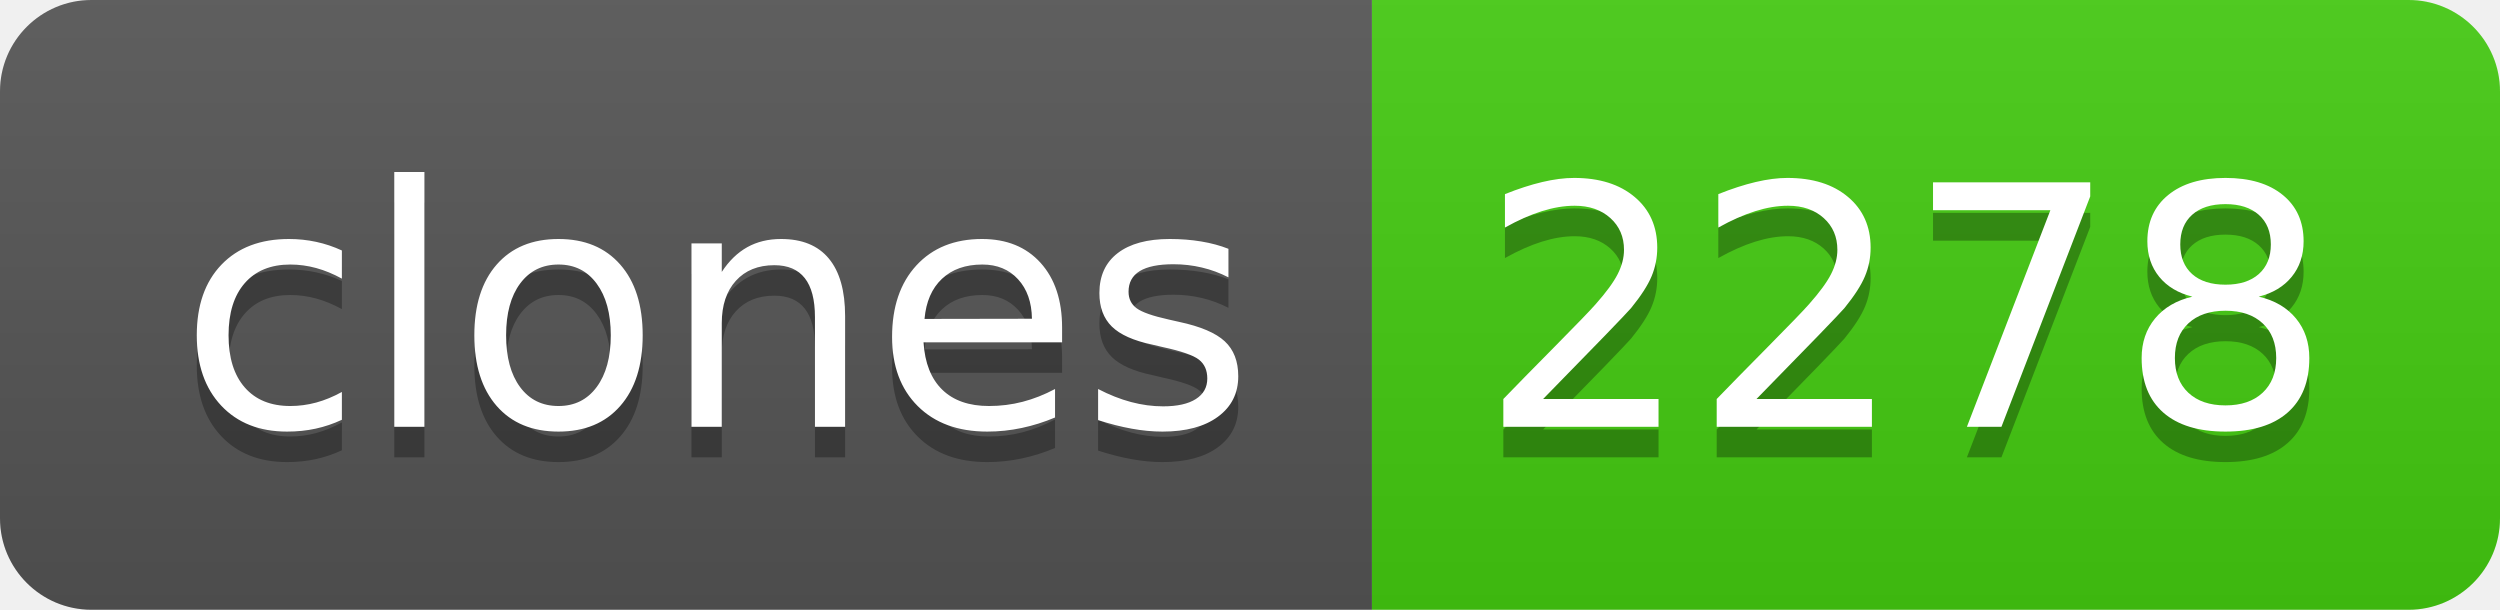
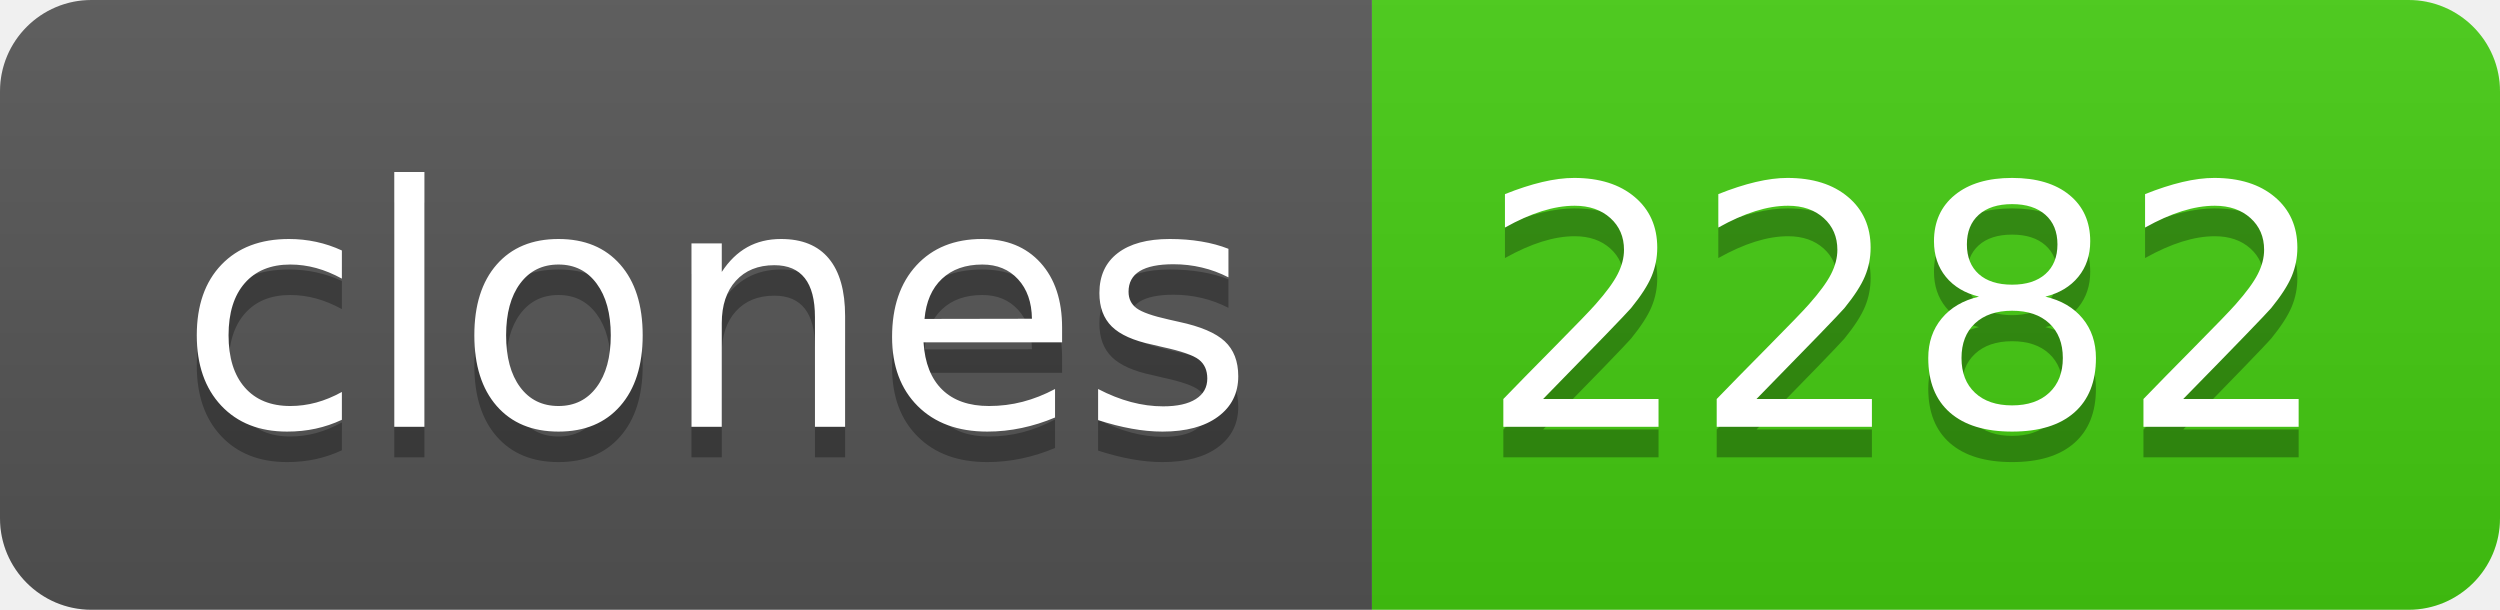
- <svg xmlns="http://www.w3.org/2000/svg" width="82" height="20" role="img" aria-label="clones: 2278">
+ <svg xmlns="http://www.w3.org/2000/svg" width="82" height="20" role="img" aria-label="clones: 2282">
  <linearGradient id="s" x2="0" y2="100%">
    <stop offset="0" stop-color="#bbb" stop-opacity=".1" />
    <stop offset="1" stop-opacity=".1" />
  </linearGradient>
  <clipPath id="r">
    <rect width="82" height="20" rx="3" fill="#fff" />
  </clipPath>
  <g clip-path="url(#r)">
    <rect width="45" height="20" fill="#555" />
    <rect x="45" width="37" height="20" fill="#4c1" />
    <rect width="82" height="20" fill="url(#s)" />
  </g>
  <g fill="#fff" text-anchor="middle" font-family="Verdana,Geneva,DejaVu Sans,sans-serif" text-rendering="geometricPrecision" font-size="110">
    <text aria-hidden="true" x="235" y="150" fill="#010101" fill-opacity=".3" transform="scale(.1)" textLength="350">clones</text>
    <text x="235" y="140" transform="scale(.1)" fill="#fff" textLength="350">clones</text>
-     <text aria-hidden="true" x="625" y="150" fill="#010101" fill-opacity=".3" transform="scale(.1)" textLength="270">2278</text>
-     <text x="625" y="140" transform="scale(.1)" fill="#fff" textLength="270">2278</text>
+     <text aria-hidden="true" x="625" y="150" fill="#010101" fill-opacity=".3" transform="scale(.1)" textLength="270">2282</text>
+     <text x="625" y="140" transform="scale(.1)" fill="#fff" textLength="270">2282</text>
  </g>
</svg>
